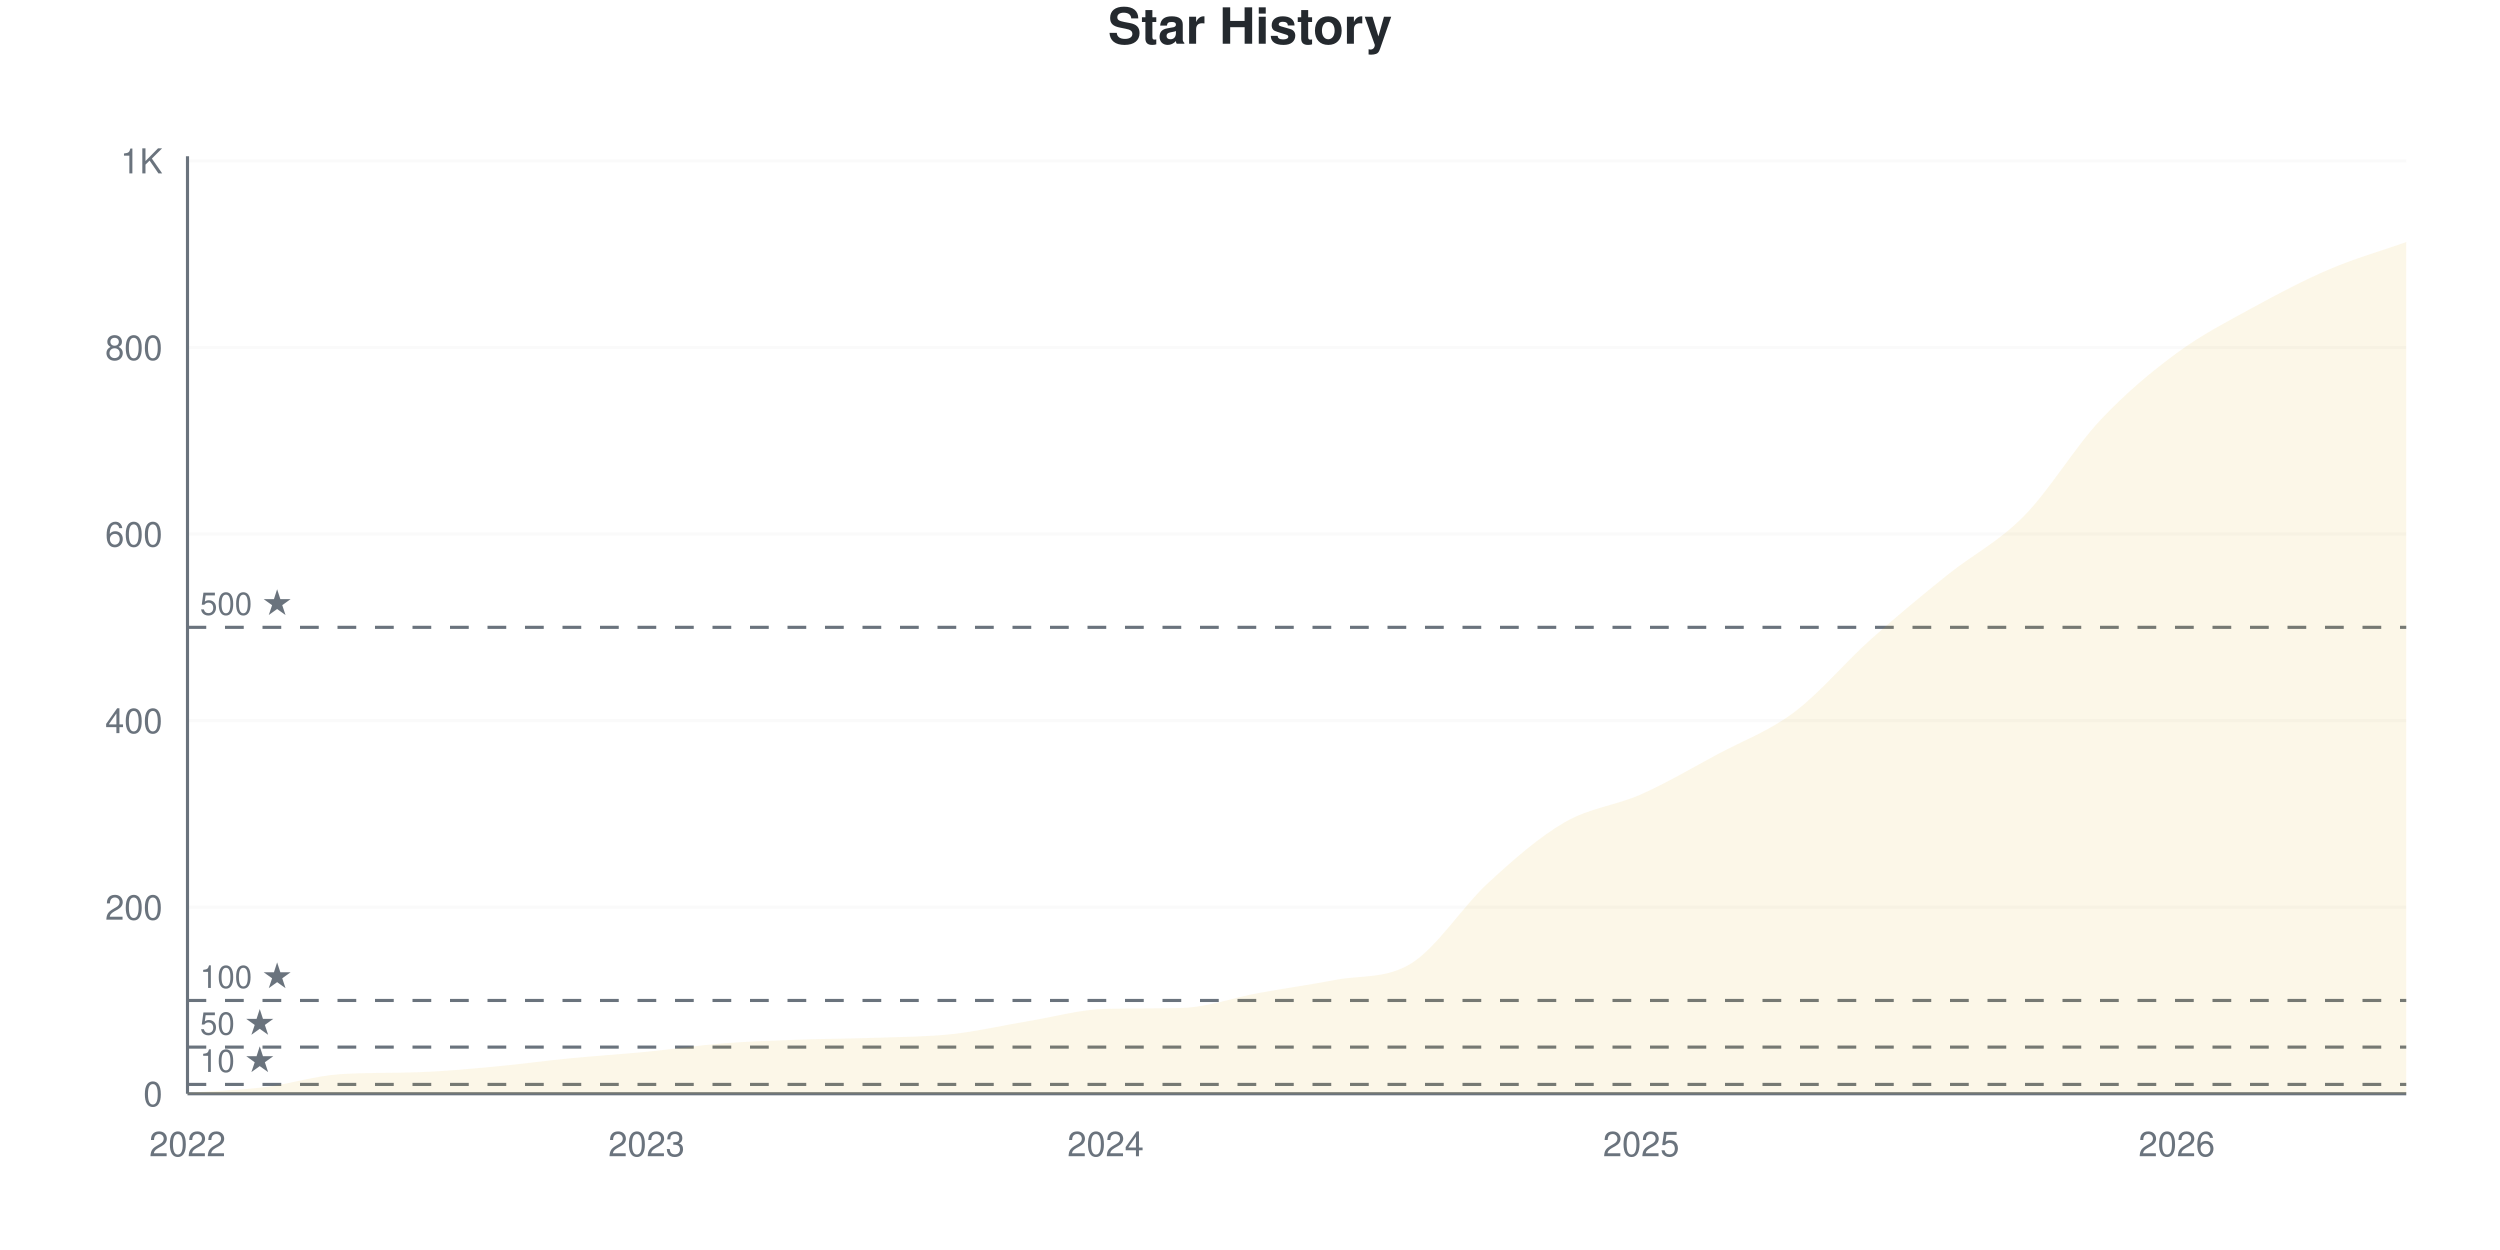
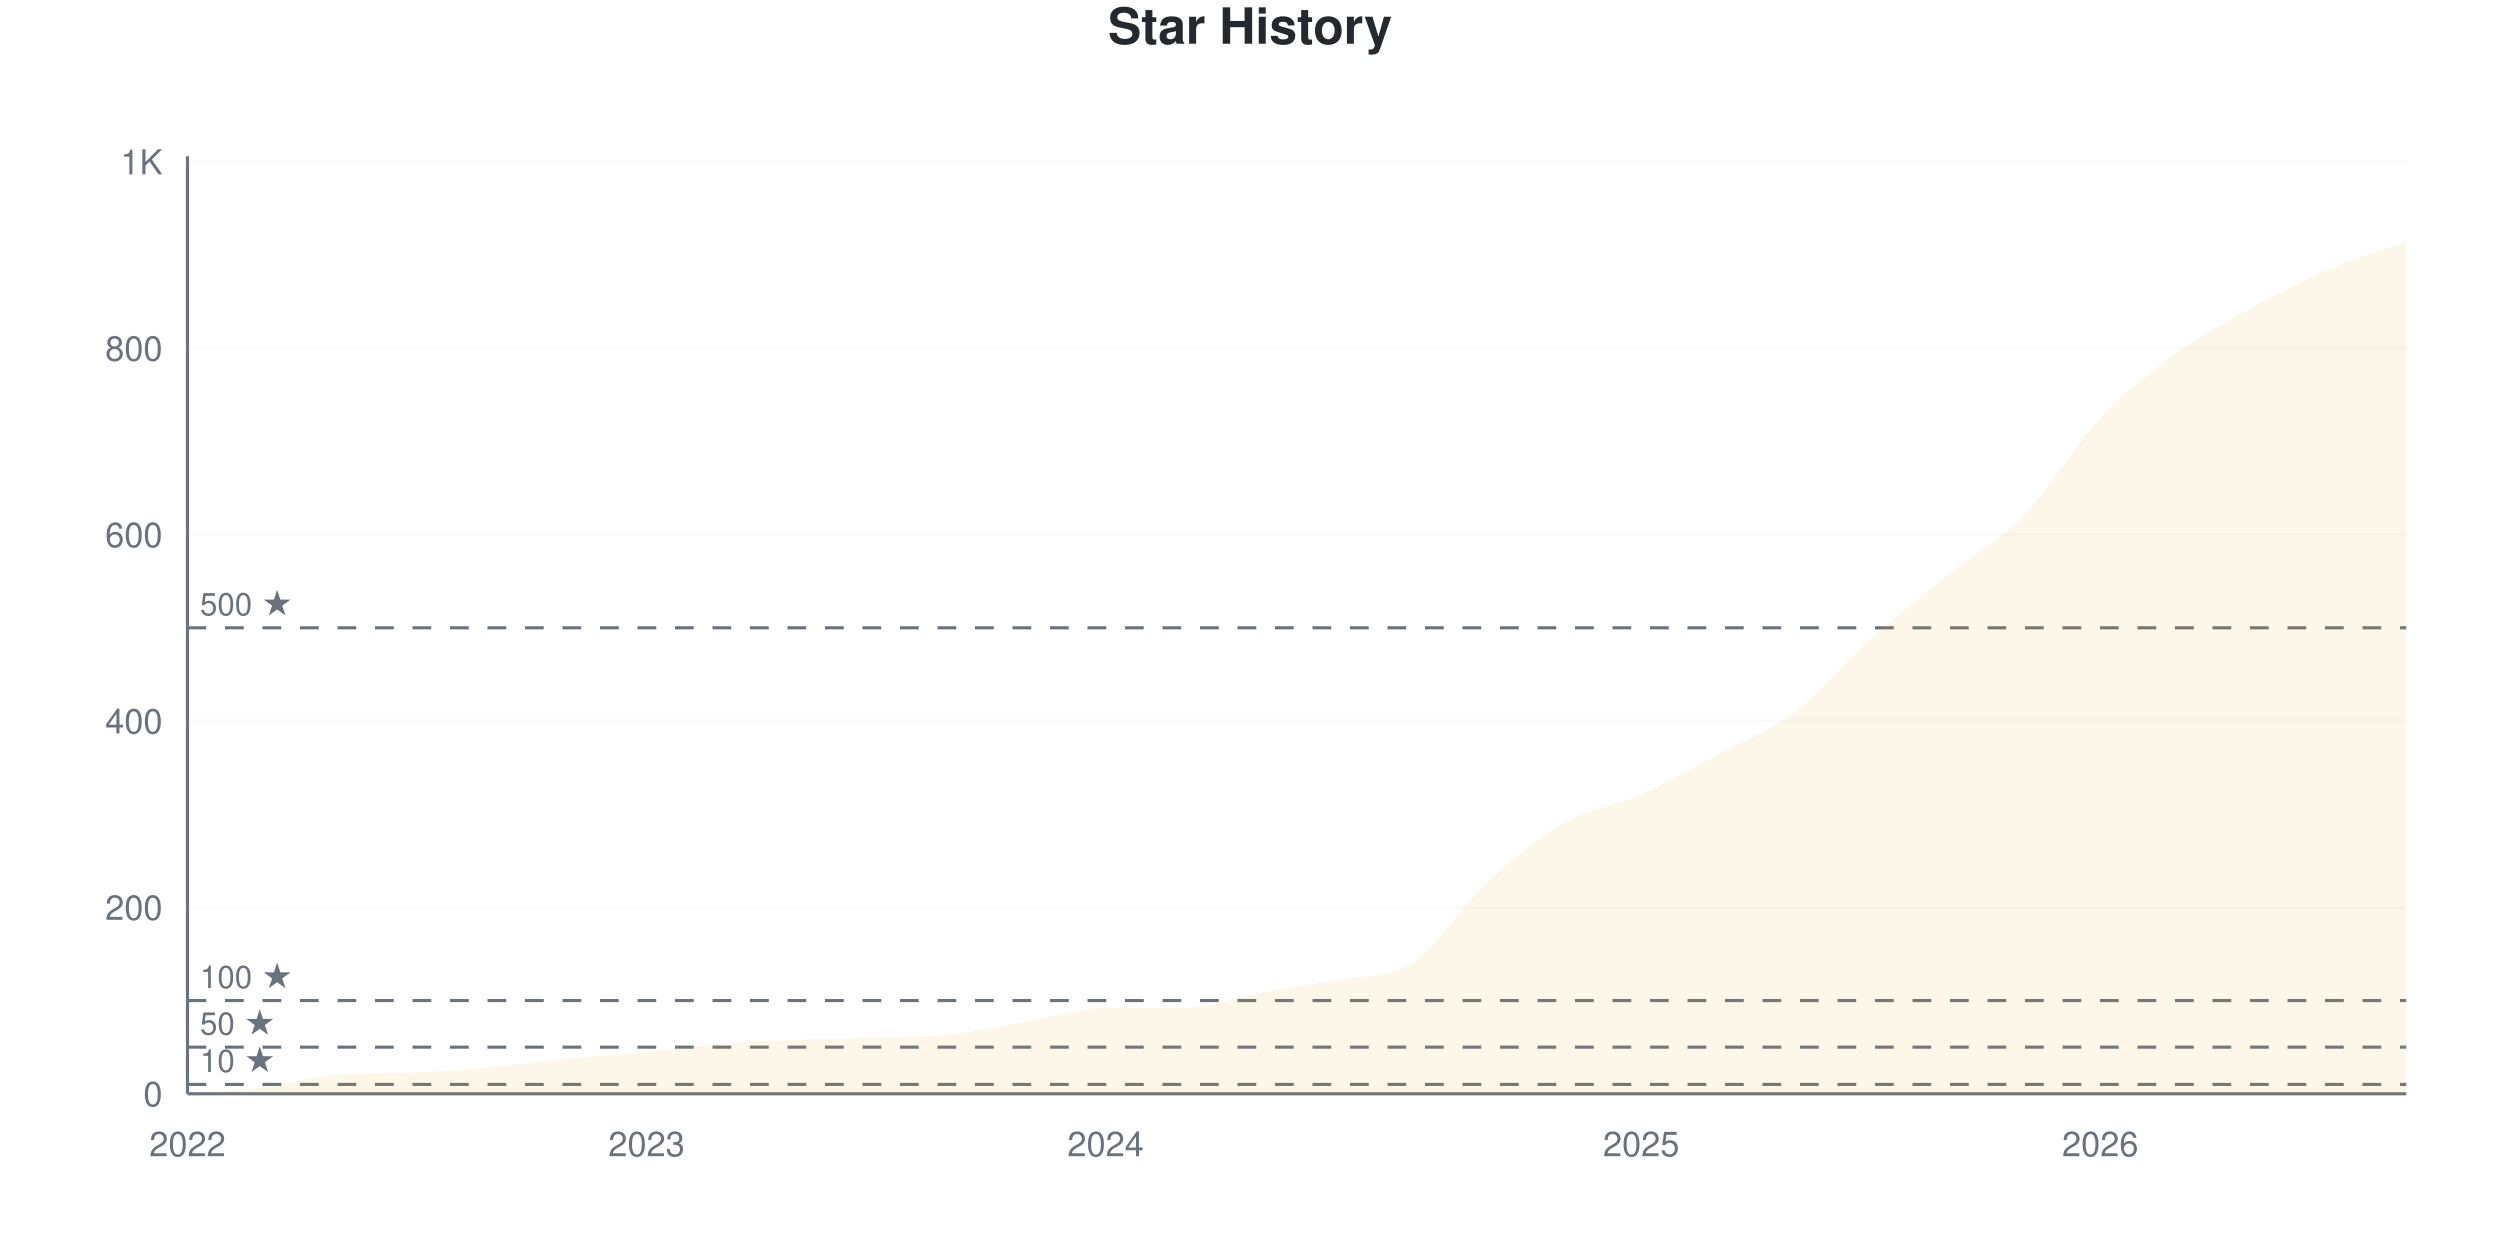
<svg xmlns="http://www.w3.org/2000/svg" viewBox="0 0 800 400" width="800" height="400">
  <style>
    @keyframes drawLine {
      to { stroke-dashoffset: 0; }
    }
    @keyframes fadeInPoint {
      from { opacity: 0; }
      to { opacity: 1; }
    }
    .data-line-0 {
-       stroke-dasharray: 1191;
-       stroke-dashoffset: 1191;
+       stroke-dasharray: 1192;
+       stroke-dashoffset: 1192;
      animation: drawLine 2s ease-out forwards;
    }
    .data-point {
      opacity: 0;
      animation: fadeInPoint 0.5s ease-out forwards;
    }
    .chart-bg { fill: #fff; }
    .chart-text { fill: #24292e; }
    .chart-muted { fill: #6a737d; }
    .chart-grid { stroke: #eee; }
    .chart-axis { stroke: #6a737d; }
    @media (prefers-color-scheme: dark) {
      .chart-bg { fill: #0d1117; }
      .chart-text { fill: #e6edf3; }
      .chart-muted { fill: #8b949e; }
      .chart-grid { stroke: #21262d; }
      .chart-axis { stroke: #8b949e; }
    }
  </style>
  <rect width="800" height="400" class="chart-bg" />
  <text x="400" y="14" text-anchor="middle" class="chart-text" font-size="16" font-weight="bold" font-family="-apple-system, BlinkMacSystemFont, 'Segoe UI', Helvetica, Arial, sans-serif">Star History</text>
  <g class="grid">
    <line x1="60" y1="350" x2="770" y2="350" class="chart-grid" stroke-opacity="0.3" />
    <text x="52" y="354" text-anchor="end" class="chart-muted" font-size="11" font-family="-apple-system, BlinkMacSystemFont, 'Segoe UI', Helvetica, Arial, sans-serif">0</text>
-     <line x1="60" y1="290.299" x2="770" y2="290.299" class="chart-grid" stroke-opacity="0.3" />
-     <text x="52" y="294.299" text-anchor="end" class="chart-muted" font-size="11" font-family="-apple-system, BlinkMacSystemFont, 'Segoe UI', Helvetica, Arial, sans-serif">200</text>
-     <line x1="60" y1="230.597" x2="770" y2="230.597" class="chart-grid" stroke-opacity="0.3" />
-     <text x="52" y="234.597" text-anchor="end" class="chart-muted" font-size="11" font-family="-apple-system, BlinkMacSystemFont, 'Segoe UI', Helvetica, Arial, sans-serif">400</text>
-     <line x1="60" y1="170.896" x2="770" y2="170.896" class="chart-grid" stroke-opacity="0.3" />
-     <text x="52" y="174.896" text-anchor="end" class="chart-muted" font-size="11" font-family="-apple-system, BlinkMacSystemFont, 'Segoe UI', Helvetica, Arial, sans-serif">600</text>
-     <line x1="60" y1="111.194" x2="770" y2="111.194" class="chart-grid" stroke-opacity="0.3" />
-     <text x="52" y="115.194" text-anchor="end" class="chart-muted" font-size="11" font-family="-apple-system, BlinkMacSystemFont, 'Segoe UI', Helvetica, Arial, sans-serif">800</text>
-     <line x1="60" y1="51.493" x2="770" y2="51.493" class="chart-grid" stroke-opacity="0.3" />
-     <text x="52" y="55.493" text-anchor="end" class="chart-muted" font-size="11" font-family="-apple-system, BlinkMacSystemFont, 'Segoe UI', Helvetica, Arial, sans-serif">1K</text>
+     <line x1="60" y1="290.358" x2="770" y2="290.358" class="chart-grid" stroke-opacity="0.3" />
+     <text x="52" y="294.358" text-anchor="end" class="chart-muted" font-size="11" font-family="-apple-system, BlinkMacSystemFont, 'Segoe UI', Helvetica, Arial, sans-serif">200</text>
+     <line x1="60" y1="230.716" x2="770" y2="230.716" class="chart-grid" stroke-opacity="0.3" />
+     <text x="52" y="234.716" text-anchor="end" class="chart-muted" font-size="11" font-family="-apple-system, BlinkMacSystemFont, 'Segoe UI', Helvetica, Arial, sans-serif">400</text>
+     <line x1="60" y1="171.074" x2="770" y2="171.074" class="chart-grid" stroke-opacity="0.3" />
+     <text x="52" y="175.074" text-anchor="end" class="chart-muted" font-size="11" font-family="-apple-system, BlinkMacSystemFont, 'Segoe UI', Helvetica, Arial, sans-serif">600</text>
+     <line x1="60" y1="111.431" x2="770" y2="111.431" class="chart-grid" stroke-opacity="0.3" />
+     <text x="52" y="115.431" text-anchor="end" class="chart-muted" font-size="11" font-family="-apple-system, BlinkMacSystemFont, 'Segoe UI', Helvetica, Arial, sans-serif">800</text>
+     <line x1="60" y1="51.789" x2="770" y2="51.789" class="chart-grid" stroke-opacity="0.3" />
+     <text x="52" y="55.789" text-anchor="end" class="chart-muted" font-size="11" font-family="-apple-system, BlinkMacSystemFont, 'Segoe UI', Helvetica, Arial, sans-serif">1K</text>
  </g>
  <g class="milestones">
-     <line x1="60" y1="347.015" x2="770" y2="347.015" class="chart-axis" stroke-width="1" stroke-dasharray="6,6" />
-     <text x="64" y="343.015" class="chart-muted" font-size="10" font-family="-apple-system, BlinkMacSystemFont, 'Segoe UI', Helvetica, Arial, sans-serif">10 ★</text>
-     <line x1="60" y1="335.075" x2="770" y2="335.075" class="chart-axis" stroke-width="1" stroke-dasharray="6,6" />
-     <text x="64" y="331.075" class="chart-muted" font-size="10" font-family="-apple-system, BlinkMacSystemFont, 'Segoe UI', Helvetica, Arial, sans-serif">50 ★</text>
-     <line x1="60" y1="320.149" x2="770" y2="320.149" class="chart-axis" stroke-width="1" stroke-dasharray="6,6" />
-     <text x="64" y="316.149" class="chart-muted" font-size="10" font-family="-apple-system, BlinkMacSystemFont, 'Segoe UI', Helvetica, Arial, sans-serif">100 ★</text>
-     <line x1="60" y1="200.746" x2="770" y2="200.746" class="chart-axis" stroke-width="1" stroke-dasharray="6,6" />
-     <text x="64" y="196.746" class="chart-muted" font-size="10" font-family="-apple-system, BlinkMacSystemFont, 'Segoe UI', Helvetica, Arial, sans-serif">500 ★</text>
+     <line x1="60" y1="347.018" x2="770" y2="347.018" class="chart-axis" stroke-width="1" stroke-dasharray="6,6" />
+     <text x="64" y="343.018" class="chart-muted" font-size="10" font-family="-apple-system, BlinkMacSystemFont, 'Segoe UI', Helvetica, Arial, sans-serif">10 ★</text>
+     <line x1="60" y1="335.089" x2="770" y2="335.089" class="chart-axis" stroke-width="1" stroke-dasharray="6,6" />
+     <text x="64" y="331.089" class="chart-muted" font-size="10" font-family="-apple-system, BlinkMacSystemFont, 'Segoe UI', Helvetica, Arial, sans-serif">50 ★</text>
+     <line x1="60" y1="320.179" x2="770" y2="320.179" class="chart-axis" stroke-width="1" stroke-dasharray="6,6" />
+     <text x="64" y="316.179" class="chart-muted" font-size="10" font-family="-apple-system, BlinkMacSystemFont, 'Segoe UI', Helvetica, Arial, sans-serif">100 ★</text>
+     <line x1="60" y1="200.895" x2="770" y2="200.895" class="chart-axis" stroke-width="1" stroke-dasharray="6,6" />
+     <text x="64" y="196.895" class="chart-muted" font-size="10" font-family="-apple-system, BlinkMacSystemFont, 'Segoe UI', Helvetica, Arial, sans-serif">500 ★</text>
  </g>
  <g class="x-axis">
    <text x="60" y="370" text-anchor="middle" class="chart-muted" font-size="11" font-family="-apple-system, BlinkMacSystemFont, 'Segoe UI', Helvetica, Arial, sans-serif">2022</text>
    <text x="206.897" y="370" text-anchor="middle" class="chart-muted" font-size="11" font-family="-apple-system, BlinkMacSystemFont, 'Segoe UI', Helvetica, Arial, sans-serif">2023</text>
    <text x="353.793" y="370" text-anchor="middle" class="chart-muted" font-size="11" font-family="-apple-system, BlinkMacSystemFont, 'Segoe UI', Helvetica, Arial, sans-serif">2024</text>
    <text x="525.172" y="370" text-anchor="middle" class="chart-muted" font-size="11" font-family="-apple-system, BlinkMacSystemFont, 'Segoe UI', Helvetica, Arial, sans-serif">2025</text>
-     <text x="696.552" y="370" text-anchor="middle" class="chart-muted" font-size="11" font-family="-apple-system, BlinkMacSystemFont, 'Segoe UI', Helvetica, Arial, sans-serif">2026</text>
+     <text x="672.069" y="370" text-anchor="middle" class="chart-muted" font-size="11" font-family="-apple-system, BlinkMacSystemFont, 'Segoe UI', Helvetica, Arial, sans-serif">2026</text>
  </g>
  <line x1="60" y1="50" x2="60" y2="350" class="chart-axis" stroke-width="1" />
  <line x1="60" y1="350" x2="770" y2="350" class="chart-axis" stroke-width="1" />
-   <path d="M60,350 L60,349.701 C68.161,349.104 76.322,348.905 84.483,347.91 C92.644,346.915 100.805,344.265 108.966,343.731 C117.126,343.197 125.287,343.401 133.448,343.134 C141.609,342.867 149.77,342.09 157.931,341.343 C166.092,340.597 174.253,339.453 182.414,338.657 C190.575,337.861 198.736,337.363 206.897,336.567 C215.057,335.771 223.218,334.527 231.379,333.881 C239.54,333.234 247.701,332.985 255.862,332.687 C264.023,332.388 272.184,332.388 280.345,332.09 C288.506,331.791 296.667,331.791 304.828,330.896 C312.989,330 321.149,328.06 329.31,326.716 C337.471,325.373 345.632,323.026 353.793,322.836 C361.954,322.646 370.115,322.768 378.276,322.537 C386.437,322.307 394.598,319.254 402.759,317.761 C410.92,316.269 419.08,315.162 427.241,313.582 C435.402,312.002 443.563,313.344 451.724,308.209 C459.885,303.073 468.046,290.05 476.207,282.537 C484.368,275.025 492.529,267.861 500.69,263.134 C508.851,258.408 517.011,257.811 525.172,254.179 C533.333,250.547 541.494,245.721 549.655,241.343 C557.816,236.965 565.977,234.03 574.138,227.91 C582.299,221.791 590.46,211.94 598.621,204.627 C606.782,197.313 614.943,190.597 623.103,184.03 C631.264,177.463 639.425,173.483 647.586,165.224 C655.747,156.965 663.908,143.184 672.069,134.478 C680.23,125.771 688.391,119.005 696.552,112.985 C704.713,106.965 712.874,102.836 721.034,98.358 C729.195,93.881 737.356,89.602 745.517,86.119 C753.678,82.637 761.839,80.348 770,77.463 L770,350 L60,350 Z" fill="#dfb317" fill-opacity="0.1" />
-   <path d="M60,350 L60,349.701 C68.161,349.104 76.322,348.905 84.483,347.91 C92.644,346.915 100.805,344.265 108.966,343.731 C117.126,343.197 125.287,343.401 133.448,343.134 C141.609,342.867 149.77,342.09 157.931,341.343 C166.092,340.597 174.253,339.453 182.414,338.657 C190.575,337.861 198.736,337.363 206.897,336.567 C215.057,335.771 223.218,334.527 231.379,333.881 C239.54,333.234 247.701,332.985 255.862,332.687 C264.023,332.388 272.184,332.388 280.345,332.09 C288.506,331.791 296.667,331.791 304.828,330.896 C312.989,330 321.149,328.06 329.31,326.716 C337.471,325.373 345.632,323.026 353.793,322.836 C361.954,322.646 370.115,322.768 378.276,322.537 C386.437,322.307 394.598,319.254 402.759,317.761 C410.92,316.269 419.08,315.162 427.241,313.582 C435.402,312.002 443.563,313.344 451.724,308.209 C459.885,303.073 468.046,290.05 476.207,282.537 C484.368,275.025 492.529,267.861 500.69,263.134 C508.851,258.408 517.011,257.811 525.172,254.179 C533.333,250.547 541.494,245.721 549.655,241.343 C557.816,236.965 565.977,234.03 574.138,227.91 C582.299,221.791 590.46,211.94 598.621,204.627 C606.782,197.313 614.943,190.597 623.103,184.03 C631.264,177.463 639.425,173.483 647.586,165.224 C655.747,156.965 663.908,143.184 672.069,134.478 C680.23,125.771 688.391,119.005 696.552,112.985 C704.713,106.965 712.874,102.836 721.034,98.358 C729.195,93.881 737.356,89.602 745.517,86.119 C753.678,82.637 761.839,80.348 770,77.463" fill="none" stroke="#dfb317" stroke-width="2.5" class="data-line-0" />
+   <path d="M60,350 L60,349.702 C68.161,349.105 76.322,348.907 84.483,347.913 C92.644,346.918 100.805,344.271 108.966,343.738 C117.126,343.204 125.287,343.408 133.448,343.141 C141.609,342.874 149.77,342.097 157.931,341.352 C166.092,340.606 174.253,339.463 182.414,338.668 C190.575,337.873 198.736,337.376 206.897,336.581 C215.057,335.785 223.218,334.543 231.379,333.897 C239.54,333.25 247.701,333.002 255.862,332.704 C264.023,332.406 272.184,332.406 280.345,332.107 C288.506,331.809 296.667,331.809 304.828,330.915 C312.989,330.02 321.149,328.131 329.31,326.74 C337.471,325.348 345.632,322.565 353.793,322.565 C361.954,322.565 370.115,322.565 378.276,322.565 C386.437,322.565 394.598,319.284 402.759,317.793 C410.92,316.302 419.08,315.17 427.241,313.618 C435.402,312.067 443.563,313.389 451.724,308.25 C459.885,303.112 468.046,289.513 476.207,282.008 C484.368,274.503 492.529,267.843 500.69,263.221 C508.851,258.598 517.011,257.903 525.172,254.274 C533.333,250.646 541.494,245.825 549.655,241.451 C557.816,237.078 565.977,234.195 574.138,228.032 C582.299,221.869 590.46,211.779 598.621,204.473 C606.782,197.167 614.943,190.755 623.103,184.195 C631.264,177.634 639.425,173.509 647.586,165.109 C655.747,156.71 663.908,142.495 672.069,133.797 C680.23,125.099 688.391,118.837 696.552,112.922 C704.713,107.008 712.874,102.783 721.034,98.31 C729.195,93.837 737.356,89.563 745.517,86.083 C753.678,82.604 761.839,80.318 770,77.435 L770,350 L60,350 Z" fill="#dfb317" fill-opacity="0.1" />
+   <path d="M60,350 L60,349.702 C68.161,349.105 76.322,348.907 84.483,347.913 C92.644,346.918 100.805,344.271 108.966,343.738 C117.126,343.204 125.287,343.408 133.448,343.141 C141.609,342.874 149.77,342.097 157.931,341.352 C166.092,340.606 174.253,339.463 182.414,338.668 C190.575,337.873 198.736,337.376 206.897,336.581 C215.057,335.785 223.218,334.543 231.379,333.897 C239.54,333.25 247.701,333.002 255.862,332.704 C264.023,332.406 272.184,332.406 280.345,332.107 C288.506,331.809 296.667,331.809 304.828,330.915 C312.989,330.02 321.149,328.131 329.31,326.74 C337.471,325.348 345.632,322.565 353.793,322.565 C361.954,322.565 370.115,322.565 378.276,322.565 C386.437,322.565 394.598,319.284 402.759,317.793 C410.92,316.302 419.08,315.17 427.241,313.618 C435.402,312.067 443.563,313.389 451.724,308.25 C459.885,303.112 468.046,289.513 476.207,282.008 C484.368,274.503 492.529,267.843 500.69,263.221 C508.851,258.598 517.011,257.903 525.172,254.274 C533.333,250.646 541.494,245.825 549.655,241.451 C557.816,237.078 565.977,234.195 574.138,228.032 C582.299,221.869 590.46,211.779 598.621,204.473 C606.782,197.167 614.943,190.755 623.103,184.195 C631.264,177.634 639.425,173.509 647.586,165.109 C655.747,156.71 663.908,142.495 672.069,133.797 C680.23,125.099 688.391,118.837 696.552,112.922 C704.713,107.008 712.874,102.783 721.034,98.31 C729.195,93.837 737.356,89.563 745.517,86.083 C753.678,82.604 761.839,80.318 770,77.435" fill="none" stroke="#dfb317" stroke-width="2.5" class="data-line-0" />
  <g class="points">
-     <circle cx="60" cy="349.701" r="4" fill="#dfb317" class="data-point" style="animation-delay: 1.50s" />
-     <circle cx="84.483" cy="347.91" r="4" fill="#dfb317" class="data-point" style="animation-delay: 1.55s" />
-     <circle cx="108.966" cy="343.731" r="4" fill="#dfb317" class="data-point" style="animation-delay: 1.60s" />
-     <circle cx="133.448" cy="343.134" r="4" fill="#dfb317" class="data-point" style="animation-delay: 1.65s" />
-     <circle cx="157.931" cy="341.343" r="4" fill="#dfb317" class="data-point" style="animation-delay: 1.70s" />
-     <circle cx="182.414" cy="338.657" r="4" fill="#dfb317" class="data-point" style="animation-delay: 1.75s" />
-     <circle cx="206.897" cy="336.567" r="4" fill="#dfb317" class="data-point" style="animation-delay: 1.80s" />
-     <circle cx="231.379" cy="333.881" r="4" fill="#dfb317" class="data-point" style="animation-delay: 1.85s" />
-     <circle cx="255.862" cy="332.687" r="4" fill="#dfb317" class="data-point" style="animation-delay: 1.90s" />
-     <circle cx="280.345" cy="332.09" r="4" fill="#dfb317" class="data-point" style="animation-delay: 1.95s" />
-     <circle cx="304.828" cy="330.896" r="4" fill="#dfb317" class="data-point" style="animation-delay: 2.00s" />
-     <circle cx="329.31" cy="326.716" r="4" fill="#dfb317" class="data-point" style="animation-delay: 2.05s" />
-     <circle cx="353.793" cy="322.836" r="4" fill="#dfb317" class="data-point" style="animation-delay: 2.10s" />
-     <circle cx="378.276" cy="322.537" r="4" fill="#dfb317" class="data-point" style="animation-delay: 2.15s" />
-     <circle cx="402.759" cy="317.761" r="4" fill="#dfb317" class="data-point" style="animation-delay: 2.20s" />
-     <circle cx="427.241" cy="313.582" r="4" fill="#dfb317" class="data-point" style="animation-delay: 2.25s" />
-     <circle cx="451.724" cy="308.209" r="4" fill="#dfb317" class="data-point" style="animation-delay: 2.30s" />
-     <circle cx="476.207" cy="282.537" r="4" fill="#dfb317" class="data-point" style="animation-delay: 2.35s" />
-     <circle cx="500.69" cy="263.134" r="4" fill="#dfb317" class="data-point" style="animation-delay: 2.40s" />
-     <circle cx="525.172" cy="254.179" r="4" fill="#dfb317" class="data-point" style="animation-delay: 2.45s" />
-     <circle cx="549.655" cy="241.343" r="4" fill="#dfb317" class="data-point" style="animation-delay: 2.50s" />
-     <circle cx="574.138" cy="227.91" r="4" fill="#dfb317" class="data-point" style="animation-delay: 2.55s" />
-     <circle cx="598.621" cy="204.627" r="4" fill="#dfb317" class="data-point" style="animation-delay: 2.60s" />
-     <circle cx="623.103" cy="184.03" r="4" fill="#dfb317" class="data-point" style="animation-delay: 2.65s" />
-     <circle cx="647.586" cy="165.224" r="4" fill="#dfb317" class="data-point" style="animation-delay: 2.70s" />
-     <circle cx="672.069" cy="134.478" r="4" fill="#dfb317" class="data-point" style="animation-delay: 2.75s" />
-     <circle cx="696.552" cy="112.985" r="4" fill="#dfb317" class="data-point" style="animation-delay: 2.80s" />
-     <circle cx="721.034" cy="98.358" r="4" fill="#dfb317" class="data-point" style="animation-delay: 2.85s" />
-     <circle cx="745.517" cy="86.119" r="4" fill="#dfb317" class="data-point" style="animation-delay: 2.90s" />
-     <circle cx="770" cy="77.463" r="4" fill="#dfb317" class="data-point" style="animation-delay: 2.95s" />
+     <circle cx="60" cy="349.702" r="4" fill="#dfb317" class="data-point" style="animation-delay: 1.50s" />
+     <circle cx="84.483" cy="347.913" r="4" fill="#dfb317" class="data-point" style="animation-delay: 1.55s" />
+     <circle cx="108.966" cy="343.738" r="4" fill="#dfb317" class="data-point" style="animation-delay: 1.60s" />
+     <circle cx="133.448" cy="343.141" r="4" fill="#dfb317" class="data-point" style="animation-delay: 1.65s" />
+     <circle cx="157.931" cy="341.352" r="4" fill="#dfb317" class="data-point" style="animation-delay: 1.70s" />
+     <circle cx="182.414" cy="338.668" r="4" fill="#dfb317" class="data-point" style="animation-delay: 1.75s" />
+     <circle cx="206.897" cy="336.581" r="4" fill="#dfb317" class="data-point" style="animation-delay: 1.80s" />
+     <circle cx="231.379" cy="333.897" r="4" fill="#dfb317" class="data-point" style="animation-delay: 1.85s" />
+     <circle cx="255.862" cy="332.704" r="4" fill="#dfb317" class="data-point" style="animation-delay: 1.90s" />
+     <circle cx="280.345" cy="332.107" r="4" fill="#dfb317" class="data-point" style="animation-delay: 1.95s" />
+     <circle cx="304.828" cy="330.915" r="4" fill="#dfb317" class="data-point" style="animation-delay: 2.00s" />
+     <circle cx="329.31" cy="326.74" r="4" fill="#dfb317" class="data-point" style="animation-delay: 2.05s" />
+     <circle cx="353.793" cy="322.565" r="4" fill="#dfb317" class="data-point" style="animation-delay: 2.10s" />
+     <circle cx="378.276" cy="322.565" r="4" fill="#dfb317" class="data-point" style="animation-delay: 2.15s" />
+     <circle cx="402.759" cy="317.793" r="4" fill="#dfb317" class="data-point" style="animation-delay: 2.20s" />
+     <circle cx="427.241" cy="313.618" r="4" fill="#dfb317" class="data-point" style="animation-delay: 2.25s" />
+     <circle cx="451.724" cy="308.25" r="4" fill="#dfb317" class="data-point" style="animation-delay: 2.30s" />
+     <circle cx="476.207" cy="282.008" r="4" fill="#dfb317" class="data-point" style="animation-delay: 2.35s" />
+     <circle cx="500.69" cy="263.221" r="4" fill="#dfb317" class="data-point" style="animation-delay: 2.40s" />
+     <circle cx="525.172" cy="254.274" r="4" fill="#dfb317" class="data-point" style="animation-delay: 2.45s" />
+     <circle cx="549.655" cy="241.451" r="4" fill="#dfb317" class="data-point" style="animation-delay: 2.50s" />
+     <circle cx="574.138" cy="228.032" r="4" fill="#dfb317" class="data-point" style="animation-delay: 2.55s" />
+     <circle cx="598.621" cy="204.473" r="4" fill="#dfb317" class="data-point" style="animation-delay: 2.60s" />
+     <circle cx="623.103" cy="184.195" r="4" fill="#dfb317" class="data-point" style="animation-delay: 2.65s" />
+     <circle cx="647.586" cy="165.109" r="4" fill="#dfb317" class="data-point" style="animation-delay: 2.70s" />
+     <circle cx="672.069" cy="133.797" r="4" fill="#dfb317" class="data-point" style="animation-delay: 2.75s" />
+     <circle cx="696.552" cy="112.922" r="4" fill="#dfb317" class="data-point" style="animation-delay: 2.80s" />
+     <circle cx="721.034" cy="98.31" r="4" fill="#dfb317" class="data-point" style="animation-delay: 2.85s" />
+     <circle cx="745.517" cy="86.083" r="4" fill="#dfb317" class="data-point" style="animation-delay: 2.90s" />
+     <circle cx="770" cy="77.435" r="4" fill="#dfb317" class="data-point" style="animation-delay: 2.95s" />
  </g>
</svg>
